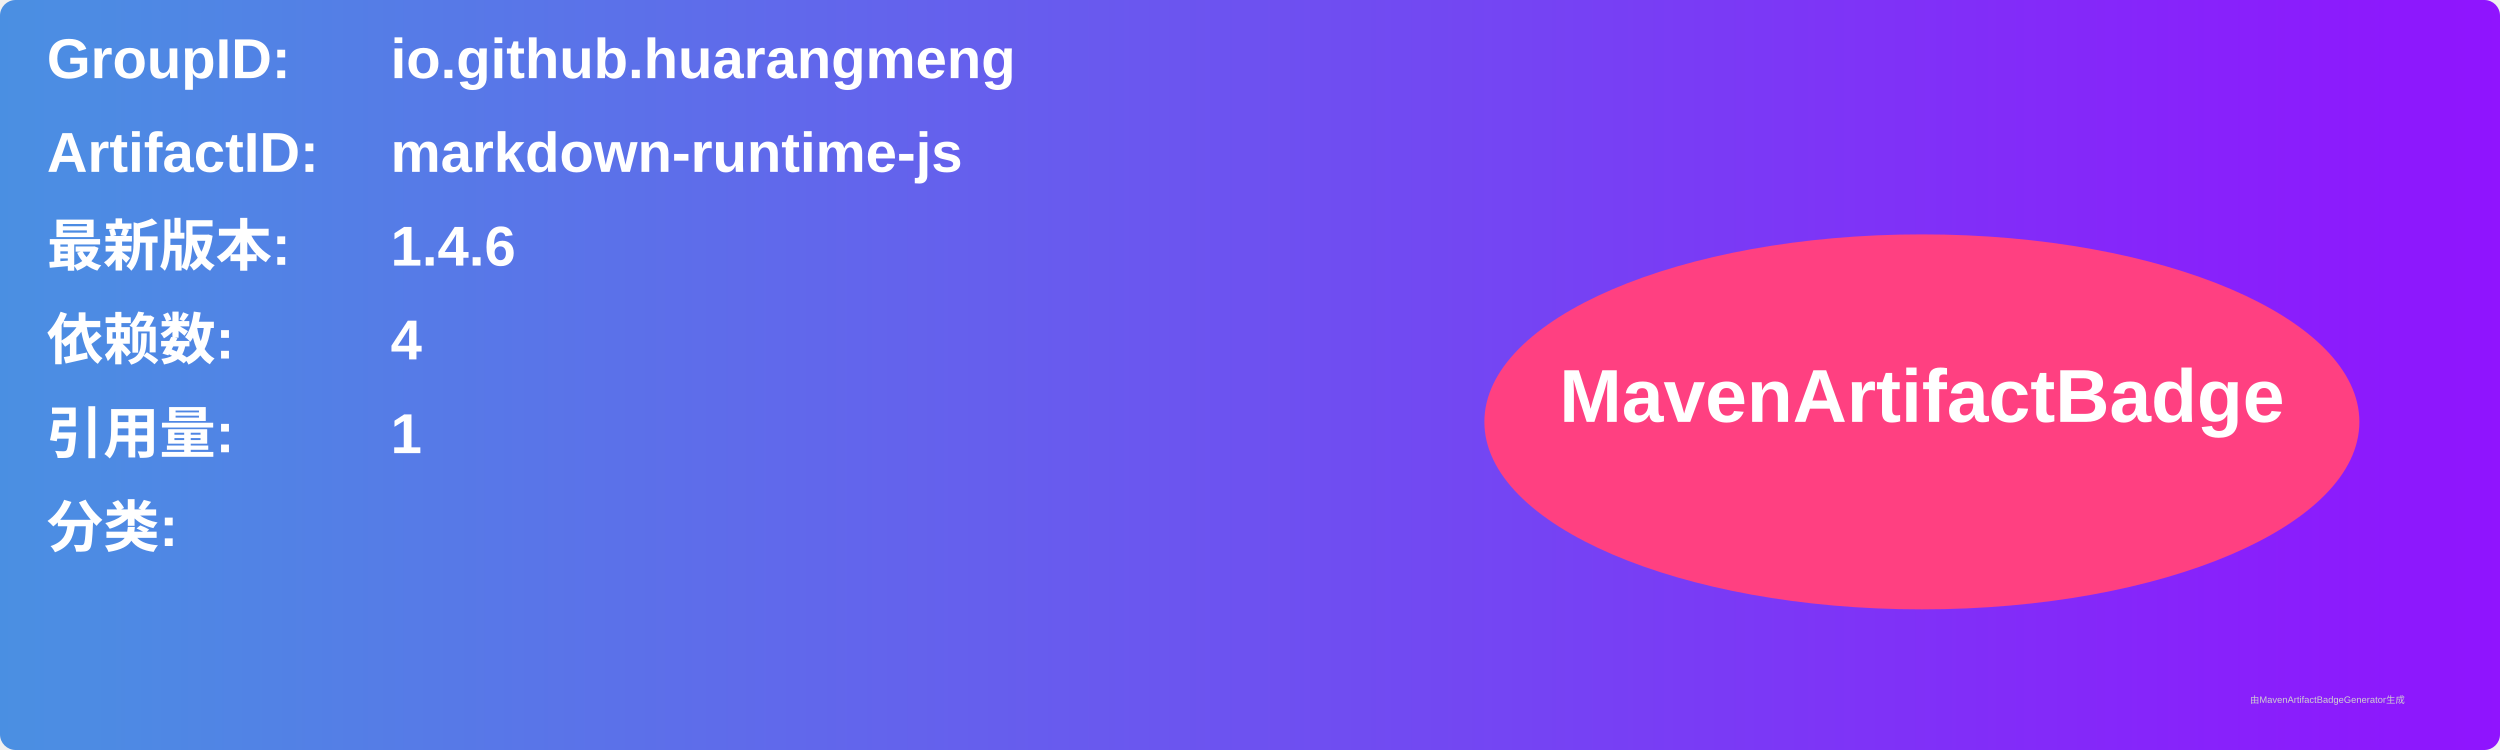
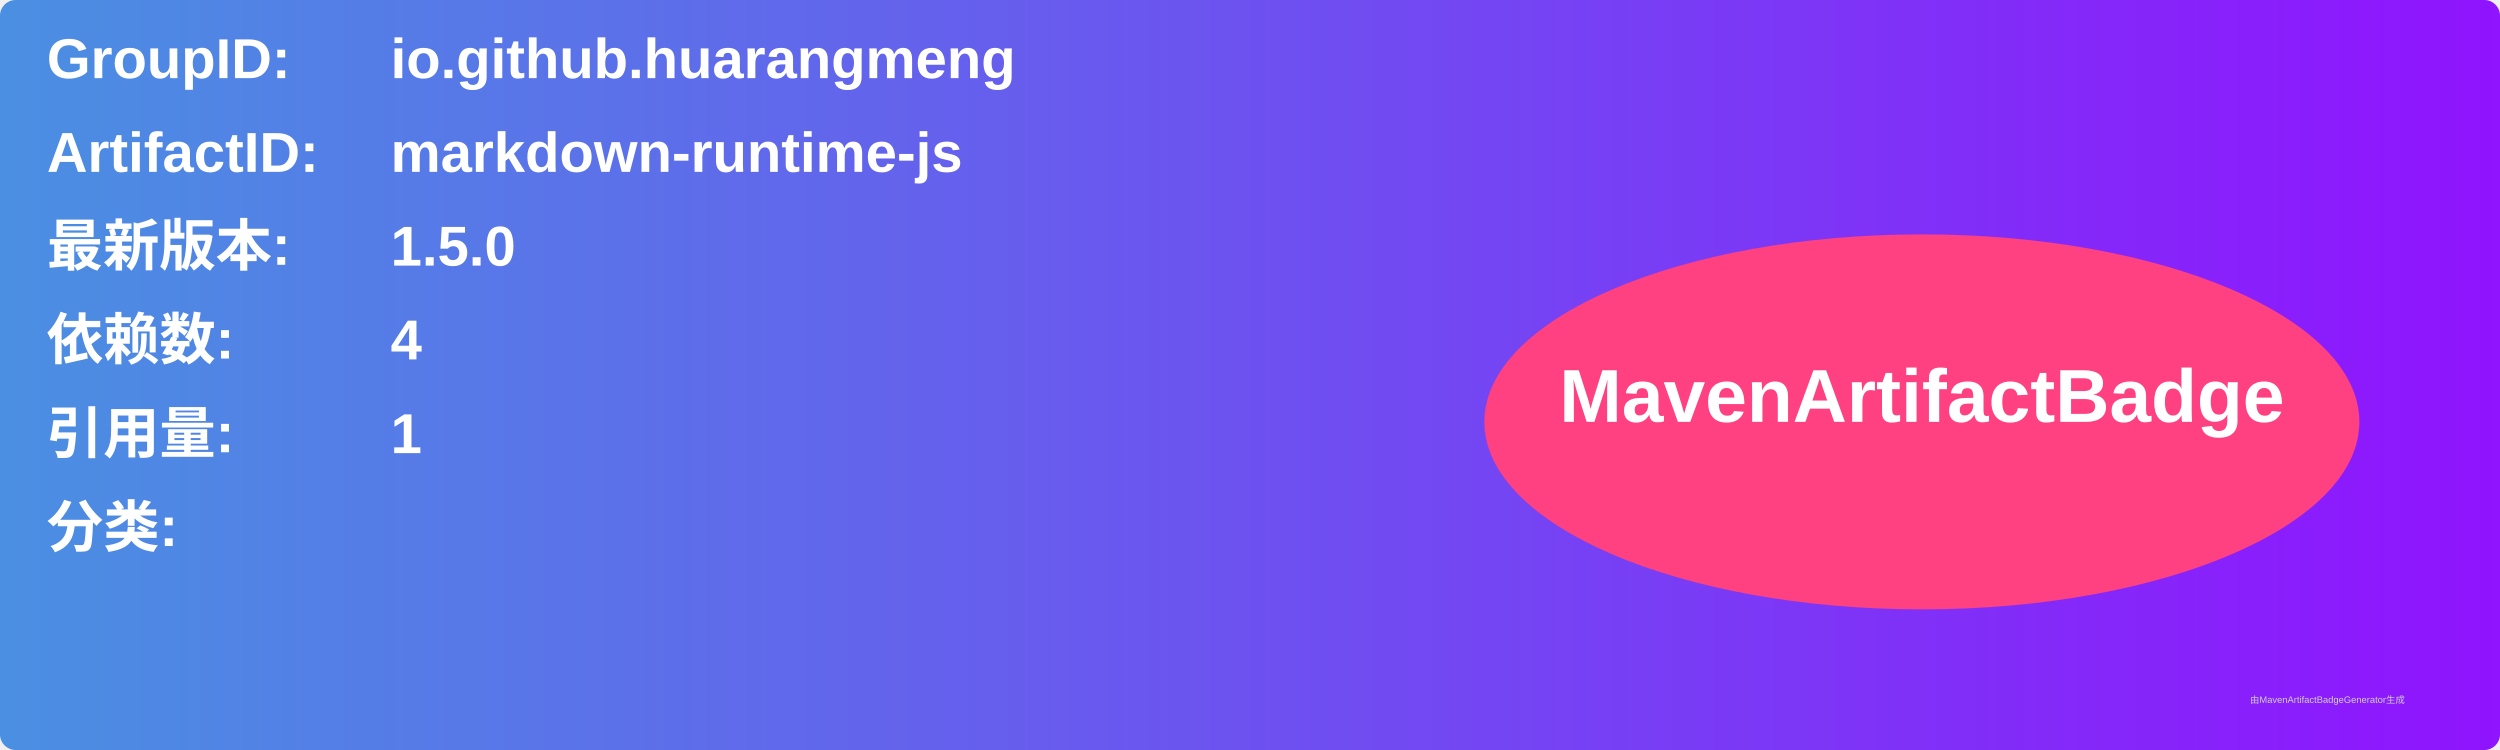
<svg xmlns="http://www.w3.org/2000/svg" width="800" height="240" viewBox="0 0 800 240">
  <linearGradient id="grad" x1="0%" y1="0%" x2="100%" y2="0%">
    <stop offset="0%" stop-color="#4a90e2" />
    <stop offset="100%" stop-color="#9013fe" />
  </linearGradient>
  <rect width="100%" height="100%" rx="5" ry="5" fill="url(#grad)" />
  <g transform="translate(15, 15)">
    <text x="0" y="10" font-family="Arial" font-size="18" fill="white" font-weight="bold" width="260">GroupID:</text>
    <text x="110" y="10" font-family="Arial" font-size="18" fill="white" font-weight="bold" width="460">io.github.huarangmeng</text>
    <text x="0" y="40" font-family="Arial" font-size="18" fill="white" font-weight="bold" width="260">ArtifactID:</text>
    <text x="110" y="40" font-family="Arial" font-size="18" fill="white" font-weight="bold" width="460">markdown-runtime-js</text>
    <text x="0" y="70" font-family="Arial" font-size="18" fill="white" font-weight="bold">最新版本:</text>
    <text x="110" y="70" font-family="Arial" font-size="18" fill="white" font-weight="bold">
-       <tspan font-weight="bold">1.4.6</tspan>
+       <tspan font-weight="bold">1.5.0</tspan>
    </text>
    <text x="0" y="100" font-family="Arial" font-size="18" fill="white" font-weight="bold">依赖数: </text>
    <text x="110" y="100" font-family="Arial" font-size="18" fill="white">
      <tspan font-weight="bold">4</tspan>
    </text>
    <text x="0" y="130" font-family="Arial" font-size="18" fill="white" font-weight="bold">引用量: </text>
    <text x="110" y="130" font-family="Arial" font-size="18" fill="white">
      <tspan font-weight="bold">1</tspan>
    </text>
    <text x="0" y="160" font-family="Arial" font-size="18" fill="white" font-weight="bold">分类:</text>
    <text x="10" y="190" font-family="Arial" font-size="10" fill="white">
      <tspan font-weight="bold" />
    </text>
    <ellipse cx="600" cy="120" rx="140" ry="60" fill="#ff4081" />
    <text x="600" y="120" text-anchor="middle" font-family="Arial" font-size="24" fill="white" font-weight="bold">MavenArtifactBadge</text>
  </g>
  <text x="720" y="225" font-family="Arial" font-size="3" fill="#d0d0d0">由MavenArtifactBadgeGenerator生成</text>
</svg>
